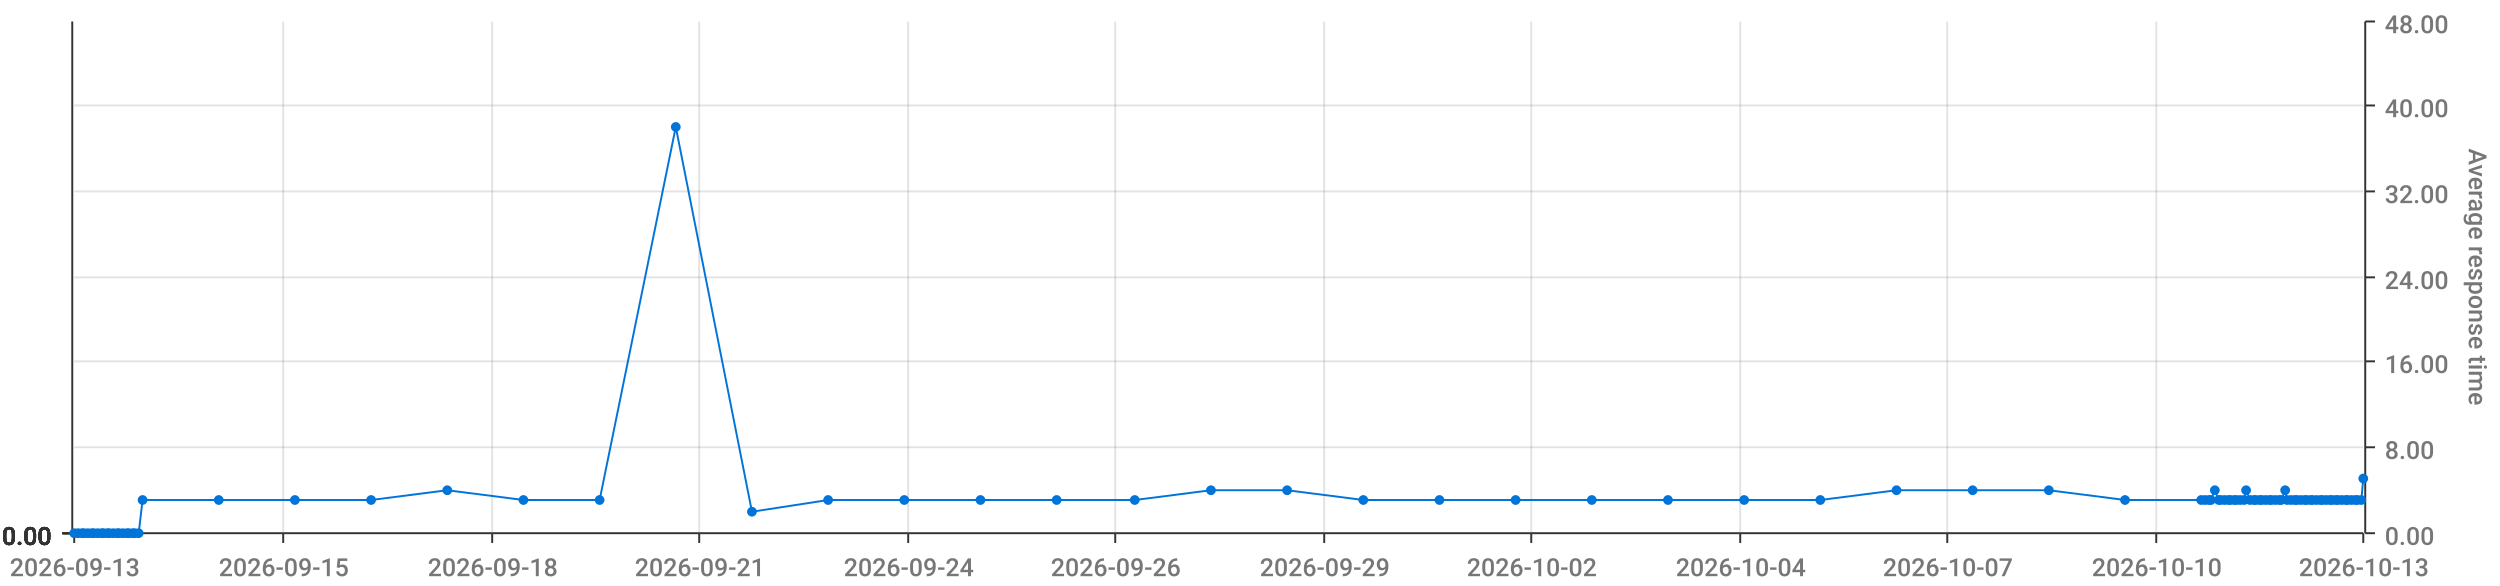
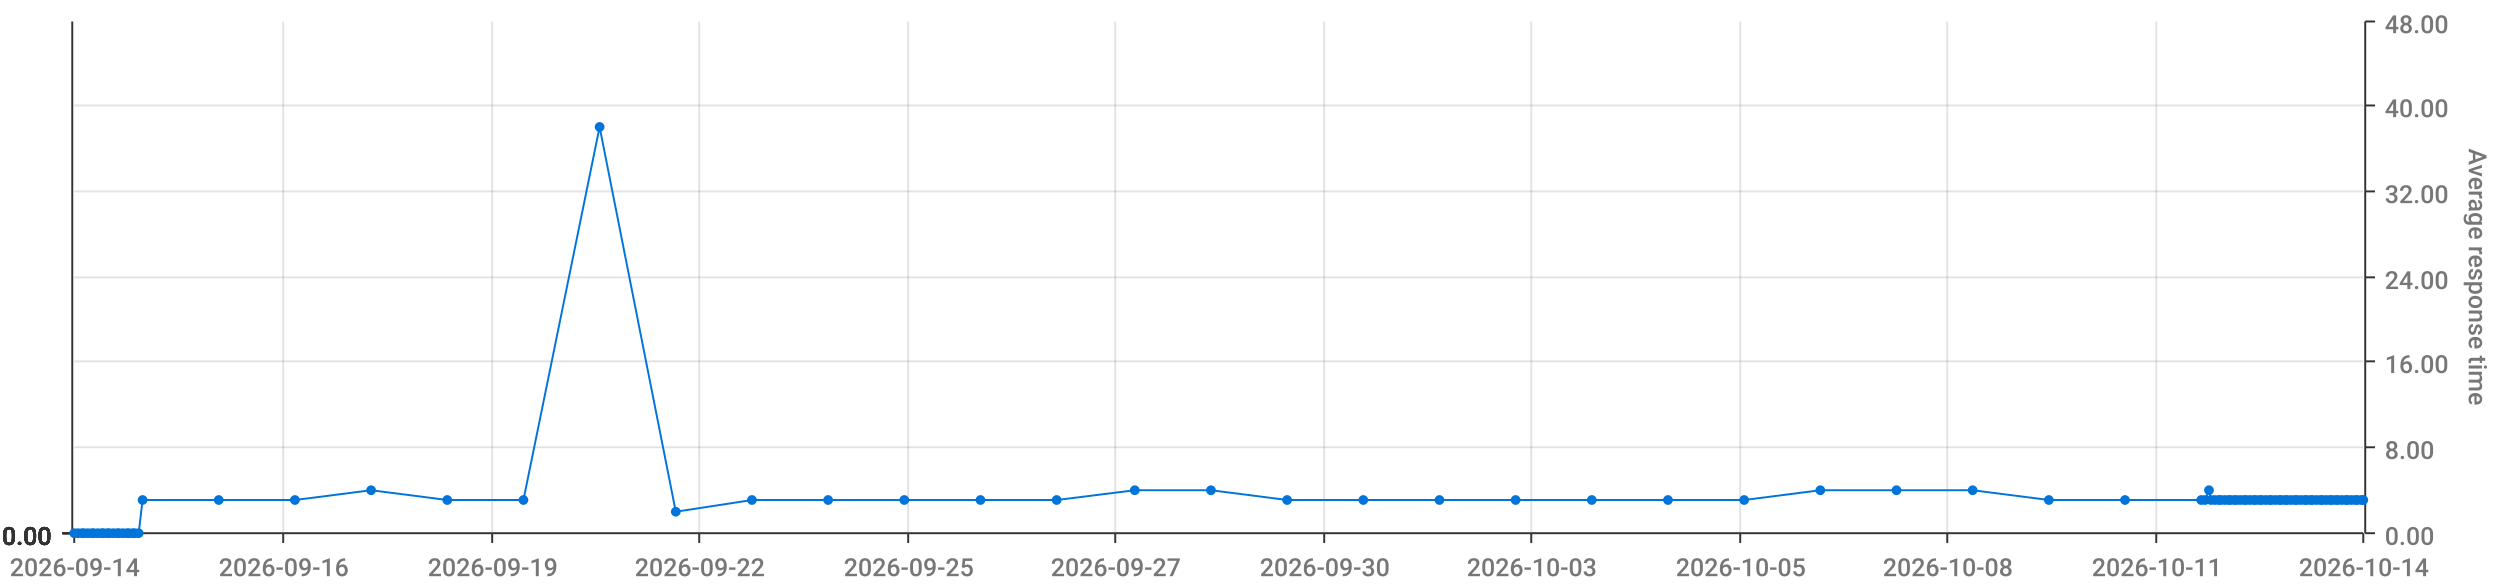
<svg xmlns="http://www.w3.org/2000/svg" viewBox="0 0 1280 300">
  <path d="M 0 0 L 1280 0 L 1280 300 L 0 300 L 0 0" style="stroke-width:0;stroke:rgba(255,255,255,1.0);fill:rgba(255,255,255,0.0)" />
  <path d="M 38 11 L 1210 11 L 1210 273 L 38 273 L 38 11" style="stroke-width:0;stroke:rgba(255,255,255,1.0);fill:rgba(255,255,255,0.0)" />
  <path d="M 38 273 L 1210 273" style="stroke-width:1;stroke:rgba(51,51,51,1.0);fill:rgba(255,255,255,0.0)" />
  <path d="M 38 273 L 38 278" style="stroke-width:1;stroke:rgba(51,51,51,1.0);fill:rgba(255,255,255,0.0)" />
-   <text x="5" y="295" style="stroke-width:0;stroke:none;fill:rgba(119,119,119,1.0);font-size:12.8px;font-family:'Roboto Medium',sans-serif">2026-09-13</text>
+   <text x="5" y="295" style="stroke-width:0;stroke:none;fill:rgba(119,119,119,1.0);font-size:12.8px;font-family:'Roboto Medium',sans-serif">2026-09-14</text>
  <path d="M 145 273 L 145 278" style="stroke-width:1;stroke:rgba(51,51,51,1.0);fill:rgba(255,255,255,0.0)" />
-   <text x="112" y="295" style="stroke-width:0;stroke:none;fill:rgba(119,119,119,1.0);font-size:12.8px;font-family:'Roboto Medium',sans-serif">2026-09-15</text>
+   <text x="112" y="295" style="stroke-width:0;stroke:none;fill:rgba(119,119,119,1.0);font-size:12.8px;font-family:'Roboto Medium',sans-serif">2026-09-16</text>
  <path d="M 252 273 L 252 278" style="stroke-width:1;stroke:rgba(51,51,51,1.0);fill:rgba(255,255,255,0.0)" />
-   <text x="219" y="295" style="stroke-width:0;stroke:none;fill:rgba(119,119,119,1.0);font-size:12.8px;font-family:'Roboto Medium',sans-serif">2026-09-18</text>
+   <text x="219" y="295" style="stroke-width:0;stroke:none;fill:rgba(119,119,119,1.0);font-size:12.8px;font-family:'Roboto Medium',sans-serif">2026-09-19</text>
  <path d="M 358 273 L 358 278" style="stroke-width:1;stroke:rgba(51,51,51,1.0);fill:rgba(255,255,255,0.0)" />
-   <text x="325" y="295" style="stroke-width:0;stroke:none;fill:rgba(119,119,119,1.0);font-size:12.8px;font-family:'Roboto Medium',sans-serif">2026-09-21</text>
+   <text x="325" y="295" style="stroke-width:0;stroke:none;fill:rgba(119,119,119,1.0);font-size:12.8px;font-family:'Roboto Medium',sans-serif">2026-09-22</text>
  <path d="M 465 273 L 465 278" style="stroke-width:1;stroke:rgba(51,51,51,1.0);fill:rgba(255,255,255,0.0)" />
-   <text x="432" y="295" style="stroke-width:0;stroke:none;fill:rgba(119,119,119,1.0);font-size:12.8px;font-family:'Roboto Medium',sans-serif">2026-09-24</text>
+   <text x="432" y="295" style="stroke-width:0;stroke:none;fill:rgba(119,119,119,1.0);font-size:12.8px;font-family:'Roboto Medium',sans-serif">2026-09-25</text>
  <path d="M 571 273 L 571 278" style="stroke-width:1;stroke:rgba(51,51,51,1.0);fill:rgba(255,255,255,0.0)" />
-   <text x="538" y="295" style="stroke-width:0;stroke:none;fill:rgba(119,119,119,1.0);font-size:12.8px;font-family:'Roboto Medium',sans-serif">2026-09-26</text>
+   <text x="538" y="295" style="stroke-width:0;stroke:none;fill:rgba(119,119,119,1.0);font-size:12.8px;font-family:'Roboto Medium',sans-serif">2026-09-27</text>
  <path d="M 678 273 L 678 278" style="stroke-width:1;stroke:rgba(51,51,51,1.0);fill:rgba(255,255,255,0.0)" />
-   <text x="645" y="295" style="stroke-width:0;stroke:none;fill:rgba(119,119,119,1.0);font-size:12.8px;font-family:'Roboto Medium',sans-serif">2026-09-29</text>
+   <text x="645" y="295" style="stroke-width:0;stroke:none;fill:rgba(119,119,119,1.0);font-size:12.8px;font-family:'Roboto Medium',sans-serif">2026-09-30</text>
  <path d="M 784 273 L 784 278" style="stroke-width:1;stroke:rgba(51,51,51,1.0);fill:rgba(255,255,255,0.0)" />
-   <text x="751" y="295" style="stroke-width:0;stroke:none;fill:rgba(119,119,119,1.0);font-size:12.8px;font-family:'Roboto Medium',sans-serif">2026-10-02</text>
+   <text x="751" y="295" style="stroke-width:0;stroke:none;fill:rgba(119,119,119,1.0);font-size:12.8px;font-family:'Roboto Medium',sans-serif">2026-10-03</text>
  <path d="M 891 273 L 891 278" style="stroke-width:1;stroke:rgba(51,51,51,1.0);fill:rgba(255,255,255,0.0)" />
-   <text x="858" y="295" style="stroke-width:0;stroke:none;fill:rgba(119,119,119,1.0);font-size:12.8px;font-family:'Roboto Medium',sans-serif">2026-10-04</text>
+   <text x="858" y="295" style="stroke-width:0;stroke:none;fill:rgba(119,119,119,1.0);font-size:12.8px;font-family:'Roboto Medium',sans-serif">2026-10-05</text>
  <path d="M 997 273 L 997 278" style="stroke-width:1;stroke:rgba(51,51,51,1.0);fill:rgba(255,255,255,0.0)" />
-   <text x="964" y="295" style="stroke-width:0;stroke:none;fill:rgba(119,119,119,1.0);font-size:12.8px;font-family:'Roboto Medium',sans-serif">2026-10-07</text>
+   <text x="964" y="295" style="stroke-width:0;stroke:none;fill:rgba(119,119,119,1.0);font-size:12.8px;font-family:'Roboto Medium',sans-serif">2026-10-08</text>
  <path d="M 1104 273 L 1104 278" style="stroke-width:1;stroke:rgba(51,51,51,1.0);fill:rgba(255,255,255,0.0)" />
-   <text x="1071" y="295" style="stroke-width:0;stroke:none;fill:rgba(119,119,119,1.0);font-size:12.8px;font-family:'Roboto Medium',sans-serif">2026-10-10</text>
+   <text x="1071" y="295" style="stroke-width:0;stroke:none;fill:rgba(119,119,119,1.0);font-size:12.8px;font-family:'Roboto Medium',sans-serif">2026-10-11</text>
  <path d="M 1210 273 L 1210 278" style="stroke-width:1;stroke:rgba(51,51,51,1.0);fill:rgba(255,255,255,0.0)" />
-   <text x="1177" y="295" style="stroke-width:0;stroke:none;fill:rgba(119,119,119,1.0);font-size:12.8px;font-family:'Roboto Medium',sans-serif">2026-10-13</text>
+   <text x="1177" y="295" style="stroke-width:0;stroke:none;fill:rgba(119,119,119,1.0);font-size:12.8px;font-family:'Roboto Medium',sans-serif">2026-10-14</text>
  <path d="M 145 273 L 145 11" style="stroke-width:1;stroke:rgba(119,119,119,0.2);fill:none" />
  <path d="M 252 273 L 252 11" style="stroke-width:1;stroke:rgba(119,119,119,0.2);fill:none" />
  <path d="M 358 273 L 358 11" style="stroke-width:1;stroke:rgba(119,119,119,0.2);fill:none" />
  <path d="M 465 273 L 465 11" style="stroke-width:1;stroke:rgba(119,119,119,0.2);fill:none" />
  <path d="M 571 273 L 571 11" style="stroke-width:1;stroke:rgba(119,119,119,0.2);fill:none" />
  <path d="M 678 273 L 678 11" style="stroke-width:1;stroke:rgba(119,119,119,0.2);fill:none" />
  <path d="M 784 273 L 784 11" style="stroke-width:1;stroke:rgba(119,119,119,0.2);fill:none" />
  <path d="M 891 273 L 891 11" style="stroke-width:1;stroke:rgba(119,119,119,0.2);fill:none" />
  <path d="M 997 273 L 997 11" style="stroke-width:1;stroke:rgba(119,119,119,0.2);fill:none" />
  <path d="M 1104 273 L 1104 11" style="stroke-width:1;stroke:rgba(119,119,119,0.2);fill:none" />
  <path d="M 1211 273 L 1211 11" style="stroke-width:1;stroke:rgba(51,51,51,1.0);fill:rgba(255,255,255,0.0)" />
  <path d="M 1211 273 L 1216 273" style="stroke-width:1;stroke:rgba(51,51,51,1.0);fill:rgba(255,255,255,0.0)" />
  <text x="1221" y="279" style="stroke-width:0;stroke:none;fill:rgba(119,119,119,1.0);font-size:12.8px;font-family:'Roboto Medium',sans-serif">0.00</text>
  <path d="M 1211 229 L 1216 229" style="stroke-width:1;stroke:rgba(51,51,51,1.0);fill:rgba(255,255,255,0.0)" />
  <text x="1221" y="235" style="stroke-width:0;stroke:none;fill:rgba(119,119,119,1.0);font-size:12.8px;font-family:'Roboto Medium',sans-serif">8.00</text>
  <path d="M 1211 185 L 1216 185" style="stroke-width:1;stroke:rgba(51,51,51,1.0);fill:rgba(255,255,255,0.0)" />
  <text x="1221" y="191" style="stroke-width:0;stroke:none;fill:rgba(119,119,119,1.0);font-size:12.8px;font-family:'Roboto Medium',sans-serif">16.00</text>
  <path d="M 1211 142 L 1216 142" style="stroke-width:1;stroke:rgba(51,51,51,1.0);fill:rgba(255,255,255,0.0)" />
  <text x="1221" y="148" style="stroke-width:0;stroke:none;fill:rgba(119,119,119,1.0);font-size:12.8px;font-family:'Roboto Medium',sans-serif">24.00</text>
  <path d="M 1211 98 L 1216 98" style="stroke-width:1;stroke:rgba(51,51,51,1.0);fill:rgba(255,255,255,0.0)" />
  <text x="1221" y="104" style="stroke-width:0;stroke:none;fill:rgba(119,119,119,1.0);font-size:12.8px;font-family:'Roboto Medium',sans-serif">32.00</text>
  <path d="M 1211 54 L 1216 54" style="stroke-width:1;stroke:rgba(51,51,51,1.0);fill:rgba(255,255,255,0.0)" />
  <text x="1221" y="60" style="stroke-width:0;stroke:none;fill:rgba(119,119,119,1.0);font-size:12.8px;font-family:'Roboto Medium',sans-serif">40.00</text>
  <path d="M 1211 11 L 1216 11" style="stroke-width:1;stroke:rgba(51,51,51,1.0);fill:rgba(255,255,255,0.0)" />
  <text x="1221" y="17" style="stroke-width:0;stroke:none;fill:rgba(119,119,119,1.0);font-size:12.8px;font-family:'Roboto Medium',sans-serif">48.00</text>
  <text x="1264" y="76" style="stroke-width:0;stroke:none;fill:rgba(119,119,119,1.0);font-size:12.8px;font-family:'Roboto Medium',sans-serif" transform="rotate(90.00,1264,76)">Average response time</text>
  <path d="M 38 273 L 1210 273" style="stroke-width:0;stroke:rgba(255,255,255,0.0);fill:none" />
  <path d="M 38 229 L 1210 229" style="stroke-width:1;stroke:rgba(119,119,119,0.2);fill:none" />
  <path d="M 38 185 L 1210 185" style="stroke-width:1;stroke:rgba(119,119,119,0.2);fill:none" />
  <path d="M 38 142 L 1210 142" style="stroke-width:1;stroke:rgba(119,119,119,0.2);fill:none" />
  <path d="M 38 98 L 1210 98" style="stroke-width:1;stroke:rgba(119,119,119,0.2);fill:none" />
  <path d="M 38 54 L 1210 54" style="stroke-width:1;stroke:rgba(119,119,119,0.2);fill:none" />
  <path d="M 37 273 L 37 11" style="stroke-width:1;stroke:rgba(51,51,51,1.0);fill:rgba(255,255,255,0.0)" />
  <path d="M 37 273 L 32 273" style="stroke-width:1;stroke:rgba(51,51,51,1.0);fill:rgba(255,255,255,0.0)" />
  <text x="1" y="279" style="stroke-width:0;stroke:none;fill:rgba(51,51,51,1.0);font-size:12.8px;font-family:'Roboto Medium',sans-serif">0.00</text>
  <path d="M 37 273 L 32 273" style="stroke-width:1;stroke:rgba(51,51,51,1.0);fill:rgba(255,255,255,0.0)" />
  <text x="1" y="279" style="stroke-width:0;stroke:none;fill:rgba(51,51,51,1.0);font-size:12.8px;font-family:'Roboto Medium',sans-serif">0.00</text>
  <path d="M 37 273 L 32 273" style="stroke-width:1;stroke:rgba(51,51,51,1.0);fill:rgba(255,255,255,0.0)" />
  <text x="1" y="279" style="stroke-width:0;stroke:none;fill:rgba(51,51,51,1.0);font-size:12.8px;font-family:'Roboto Medium',sans-serif">0.00</text>
  <path d="M 37 273 L 32 273" style="stroke-width:1;stroke:rgba(51,51,51,1.0);fill:rgba(255,255,255,0.0)" />
  <text x="1" y="279" style="stroke-width:0;stroke:none;fill:rgba(51,51,51,1.0);font-size:12.8px;font-family:'Roboto Medium',sans-serif">0.00</text>
  <path d="M 37 273 L 32 273" style="stroke-width:1;stroke:rgba(51,51,51,1.0);fill:rgba(255,255,255,0.0)" />
  <text x="1" y="279" style="stroke-width:0;stroke:none;fill:rgba(51,51,51,1.0);font-size:12.8px;font-family:'Roboto Medium',sans-serif">0.00</text>
  <path d="M 37 273 L 32 273" style="stroke-width:1;stroke:rgba(51,51,51,1.0);fill:rgba(255,255,255,0.0)" />
  <text x="1" y="279" style="stroke-width:0;stroke:none;fill:rgba(51,51,51,1.0);font-size:12.8px;font-family:'Roboto Medium',sans-serif">0.00</text>
  <path d="M 37 273 L 32 273" style="stroke-width:1;stroke:rgba(51,51,51,1.0);fill:rgba(255,255,255,0.0)" />
  <text x="1" y="279" style="stroke-width:0;stroke:none;fill:rgba(51,51,51,1.0);font-size:12.8px;font-family:'Roboto Medium',sans-serif">0.00</text>
  <path d="M 38 273 L 1210 273" style="stroke-width:0;stroke:rgba(255,255,255,0.0);fill:none" />
  <path d="M 38 273 L 1210 273" style="stroke-width:0;stroke:rgba(255,255,255,0.0);fill:none" />
  <path d="M 38 273 L 1210 273" style="stroke-width:0;stroke:rgba(255,255,255,0.0);fill:none" />
  <path d="M 38 273 L 1210 273" style="stroke-width:0;stroke:rgba(255,255,255,0.0);fill:none" />
  <path d="M 38 273 L 1210 273" style="stroke-width:0;stroke:rgba(255,255,255,0.0);fill:none" />
  <path d="M 38 273 L 1210 273" style="stroke-width:0;stroke:rgba(255,255,255,0.0);fill:none" />
-   <path d="M 38 273 L 40 273 L 42 273 L 43 273 L 45 273 L 47 273 L 48 273 L 50 273 L 52 273 L 53 273 L 55 273 L 56 273 L 58 273 L 60 273 L 61 273 L 63 273 L 65 273 L 66 273 L 68 273 L 69 273 L 71 273 L 73 256 L 112 256 L 151 256 L 190 256 L 229 251 L 268 256 L 307 256 L 346 65 L 385 262 L 424 256 L 463 256 L 502 256 L 541 256 L 581 256 L 620 251 L 659 251 L 698 256 L 737 256 L 776 256 L 815 256 L 854 256 L 893 256 L 932 256 L 971 251 L 1010 251 L 1049 251 L 1088 256 L 1127 256 L 1129 256 L 1131 256 L 1132 256 L 1134 251 L 1136 256 L 1137 256 L 1139 256 L 1141 256 L 1142 256 L 1144 256 L 1145 256 L 1147 256 L 1149 256 L 1150 251 L 1152 256 L 1154 256 L 1155 256 L 1157 256 L 1158 256 L 1160 256 L 1162 256 L 1163 256 L 1165 256 L 1167 256 L 1168 256 L 1170 251 L 1171 256 L 1173 256 L 1175 256 L 1176 256 L 1178 256 L 1180 256 L 1181 256 L 1183 256 L 1184 256 L 1186 256 L 1188 256 L 1189 256 L 1191 256 L 1193 256 L 1194 256 L 1196 256 L 1197 256 L 1199 256 L 1201 256 L 1202 256 L 1204 256 L 1206 256 L 1207 256 L 1209 256 L 1210 245" style="stroke-width:1;stroke:rgba(0,116,217,1.0);fill:rgba(255,255,255,0.0)" />
+   <path d="M 38 273 L 40 273 L 42 273 L 43 273 L 45 273 L 47 273 L 48 273 L 50 273 L 52 273 L 53 273 L 55 273 L 56 273 L 58 273 L 60 273 L 61 273 L 63 273 L 65 273 L 66 273 L 68 273 L 69 273 L 71 273 L 73 256 L 112 256 L 151 256 L 190 251 L 229 256 L 268 256 L 307 65 L 346 262 L 385 256 L 424 256 L 463 256 L 502 256 L 541 256 L 581 251 L 620 251 L 659 256 L 698 256 L 737 256 L 776 256 L 815 256 L 854 256 L 893 256 L 932 251 L 971 251 L 1010 251 L 1049 256 L 1088 256 L 1127 256 L 1129 256 L 1131 251 L 1132 256 L 1134 256 L 1136 256 L 1137 256 L 1139 256 L 1141 256 L 1142 256 L 1144 256 L 1145 256 L 1147 256 L 1149 256 L 1150 256 L 1152 256 L 1154 256 L 1155 256 L 1157 256 L 1158 256 L 1160 256 L 1162 256 L 1163 256 L 1165 256 L 1167 256 L 1168 256 L 1170 256 L 1171 256 L 1173 256 L 1175 256 L 1176 256 L 1178 256 L 1180 256 L 1181 256 L 1183 256 L 1184 256 L 1186 256 L 1188 256 L 1189 256 L 1191 256 L 1193 256 L 1194 256 L 1196 256 L 1197 256 L 1199 256 L 1201 256 L 1202 256 L 1204 256 L 1206 256 L 1207 256 L 1209 256 L 1210 256" style="stroke-width:1;stroke:rgba(0,116,217,1.0);fill:rgba(255,255,255,0.0)" />
  <circle cx="38" cy="273" r="2" style="stroke-width:1;stroke:rgba(0,116,217,1.0);fill:rgba(0,116,217,1.0)" />
  <path d="" style="stroke-width:1;stroke:rgba(0,116,217,1.0);fill:rgba(0,116,217,1.0)" />
  <circle cx="40" cy="273" r="2" style="stroke-width:1;stroke:rgba(0,116,217,1.0);fill:rgba(0,116,217,1.0)" />
  <path d="" style="stroke-width:1;stroke:rgba(0,116,217,1.0);fill:rgba(0,116,217,1.0)" />
  <circle cx="42" cy="273" r="2" style="stroke-width:1;stroke:rgba(0,116,217,1.0);fill:rgba(0,116,217,1.0)" />
  <path d="" style="stroke-width:1;stroke:rgba(0,116,217,1.0);fill:rgba(0,116,217,1.0)" />
  <circle cx="43" cy="273" r="2" style="stroke-width:1;stroke:rgba(0,116,217,1.0);fill:rgba(0,116,217,1.0)" />
  <path d="" style="stroke-width:1;stroke:rgba(0,116,217,1.0);fill:rgba(0,116,217,1.0)" />
  <circle cx="45" cy="273" r="2" style="stroke-width:1;stroke:rgba(0,116,217,1.0);fill:rgba(0,116,217,1.0)" />
  <path d="" style="stroke-width:1;stroke:rgba(0,116,217,1.0);fill:rgba(0,116,217,1.0)" />
  <circle cx="47" cy="273" r="2" style="stroke-width:1;stroke:rgba(0,116,217,1.0);fill:rgba(0,116,217,1.0)" />
  <path d="" style="stroke-width:1;stroke:rgba(0,116,217,1.0);fill:rgba(0,116,217,1.0)" />
  <circle cx="48" cy="273" r="2" style="stroke-width:1;stroke:rgba(0,116,217,1.0);fill:rgba(0,116,217,1.0)" />
  <path d="" style="stroke-width:1;stroke:rgba(0,116,217,1.0);fill:rgba(0,116,217,1.0)" />
  <circle cx="50" cy="273" r="2" style="stroke-width:1;stroke:rgba(0,116,217,1.0);fill:rgba(0,116,217,1.0)" />
  <path d="" style="stroke-width:1;stroke:rgba(0,116,217,1.0);fill:rgba(0,116,217,1.0)" />
  <circle cx="52" cy="273" r="2" style="stroke-width:1;stroke:rgba(0,116,217,1.0);fill:rgba(0,116,217,1.0)" />
  <path d="" style="stroke-width:1;stroke:rgba(0,116,217,1.0);fill:rgba(0,116,217,1.0)" />
  <circle cx="53" cy="273" r="2" style="stroke-width:1;stroke:rgba(0,116,217,1.0);fill:rgba(0,116,217,1.0)" />
  <path d="" style="stroke-width:1;stroke:rgba(0,116,217,1.0);fill:rgba(0,116,217,1.0)" />
  <circle cx="55" cy="273" r="2" style="stroke-width:1;stroke:rgba(0,116,217,1.0);fill:rgba(0,116,217,1.0)" />
  <path d="" style="stroke-width:1;stroke:rgba(0,116,217,1.0);fill:rgba(0,116,217,1.0)" />
  <circle cx="56" cy="273" r="2" style="stroke-width:1;stroke:rgba(0,116,217,1.0);fill:rgba(0,116,217,1.0)" />
  <path d="" style="stroke-width:1;stroke:rgba(0,116,217,1.0);fill:rgba(0,116,217,1.0)" />
  <circle cx="58" cy="273" r="2" style="stroke-width:1;stroke:rgba(0,116,217,1.0);fill:rgba(0,116,217,1.0)" />
  <path d="" style="stroke-width:1;stroke:rgba(0,116,217,1.0);fill:rgba(0,116,217,1.0)" />
  <circle cx="60" cy="273" r="2" style="stroke-width:1;stroke:rgba(0,116,217,1.0);fill:rgba(0,116,217,1.0)" />
  <path d="" style="stroke-width:1;stroke:rgba(0,116,217,1.0);fill:rgba(0,116,217,1.0)" />
  <circle cx="61" cy="273" r="2" style="stroke-width:1;stroke:rgba(0,116,217,1.0);fill:rgba(0,116,217,1.0)" />
  <path d="" style="stroke-width:1;stroke:rgba(0,116,217,1.0);fill:rgba(0,116,217,1.0)" />
  <circle cx="63" cy="273" r="2" style="stroke-width:1;stroke:rgba(0,116,217,1.0);fill:rgba(0,116,217,1.0)" />
  <path d="" style="stroke-width:1;stroke:rgba(0,116,217,1.0);fill:rgba(0,116,217,1.0)" />
  <circle cx="65" cy="273" r="2" style="stroke-width:1;stroke:rgba(0,116,217,1.0);fill:rgba(0,116,217,1.0)" />
  <path d="" style="stroke-width:1;stroke:rgba(0,116,217,1.0);fill:rgba(0,116,217,1.0)" />
  <circle cx="66" cy="273" r="2" style="stroke-width:1;stroke:rgba(0,116,217,1.0);fill:rgba(0,116,217,1.0)" />
  <path d="" style="stroke-width:1;stroke:rgba(0,116,217,1.0);fill:rgba(0,116,217,1.0)" />
  <circle cx="68" cy="273" r="2" style="stroke-width:1;stroke:rgba(0,116,217,1.0);fill:rgba(0,116,217,1.0)" />
  <path d="" style="stroke-width:1;stroke:rgba(0,116,217,1.0);fill:rgba(0,116,217,1.0)" />
  <circle cx="69" cy="273" r="2" style="stroke-width:1;stroke:rgba(0,116,217,1.0);fill:rgba(0,116,217,1.0)" />
  <path d="" style="stroke-width:1;stroke:rgba(0,116,217,1.0);fill:rgba(0,116,217,1.0)" />
  <circle cx="71" cy="273" r="2" style="stroke-width:1;stroke:rgba(0,116,217,1.0);fill:rgba(0,116,217,1.0)" />
  <path d="" style="stroke-width:1;stroke:rgba(0,116,217,1.0);fill:rgba(0,116,217,1.0)" />
  <circle cx="73" cy="256" r="2" style="stroke-width:1;stroke:rgba(0,116,217,1.0);fill:rgba(0,116,217,1.0)" />
  <path d="" style="stroke-width:1;stroke:rgba(0,116,217,1.0);fill:rgba(0,116,217,1.0)" />
  <circle cx="112" cy="256" r="2" style="stroke-width:1;stroke:rgba(0,116,217,1.0);fill:rgba(0,116,217,1.0)" />
  <path d="" style="stroke-width:1;stroke:rgba(0,116,217,1.0);fill:rgba(0,116,217,1.0)" />
  <circle cx="151" cy="256" r="2" style="stroke-width:1;stroke:rgba(0,116,217,1.0);fill:rgba(0,116,217,1.0)" />
  <path d="" style="stroke-width:1;stroke:rgba(0,116,217,1.0);fill:rgba(0,116,217,1.0)" />
-   <circle cx="190" cy="256" r="2" style="stroke-width:1;stroke:rgba(0,116,217,1.0);fill:rgba(0,116,217,1.0)" />
-   <path d="" style="stroke-width:1;stroke:rgba(0,116,217,1.0);fill:rgba(0,116,217,1.0)" />
-   <circle cx="229" cy="251" r="2" style="stroke-width:1;stroke:rgba(0,116,217,1.0);fill:rgba(0,116,217,1.0)" />
+   <circle cx="190" cy="251" r="2" style="stroke-width:1;stroke:rgba(0,116,217,1.0);fill:rgba(0,116,217,1.0)" />
+   <path d="" style="stroke-width:1;stroke:rgba(0,116,217,1.0);fill:rgba(0,116,217,1.0)" />
+   <circle cx="229" cy="256" r="2" style="stroke-width:1;stroke:rgba(0,116,217,1.0);fill:rgba(0,116,217,1.0)" />
  <path d="" style="stroke-width:1;stroke:rgba(0,116,217,1.0);fill:rgba(0,116,217,1.0)" />
  <circle cx="268" cy="256" r="2" style="stroke-width:1;stroke:rgba(0,116,217,1.0);fill:rgba(0,116,217,1.0)" />
  <path d="" style="stroke-width:1;stroke:rgba(0,116,217,1.0);fill:rgba(0,116,217,1.0)" />
-   <circle cx="307" cy="256" r="2" style="stroke-width:1;stroke:rgba(0,116,217,1.0);fill:rgba(0,116,217,1.0)" />
-   <path d="" style="stroke-width:1;stroke:rgba(0,116,217,1.0);fill:rgba(0,116,217,1.0)" />
-   <circle cx="346" cy="65" r="2" style="stroke-width:1;stroke:rgba(0,116,217,1.0);fill:rgba(0,116,217,1.0)" />
-   <path d="" style="stroke-width:1;stroke:rgba(0,116,217,1.0);fill:rgba(0,116,217,1.0)" />
-   <circle cx="385" cy="262" r="2" style="stroke-width:1;stroke:rgba(0,116,217,1.0);fill:rgba(0,116,217,1.0)" />
+   <circle cx="307" cy="65" r="2" style="stroke-width:1;stroke:rgba(0,116,217,1.0);fill:rgba(0,116,217,1.0)" />
+   <path d="" style="stroke-width:1;stroke:rgba(0,116,217,1.0);fill:rgba(0,116,217,1.0)" />
+   <circle cx="346" cy="262" r="2" style="stroke-width:1;stroke:rgba(0,116,217,1.0);fill:rgba(0,116,217,1.0)" />
+   <path d="" style="stroke-width:1;stroke:rgba(0,116,217,1.0);fill:rgba(0,116,217,1.0)" />
+   <circle cx="385" cy="256" r="2" style="stroke-width:1;stroke:rgba(0,116,217,1.0);fill:rgba(0,116,217,1.0)" />
  <path d="" style="stroke-width:1;stroke:rgba(0,116,217,1.0);fill:rgba(0,116,217,1.0)" />
  <circle cx="424" cy="256" r="2" style="stroke-width:1;stroke:rgba(0,116,217,1.0);fill:rgba(0,116,217,1.0)" />
  <path d="" style="stroke-width:1;stroke:rgba(0,116,217,1.0);fill:rgba(0,116,217,1.0)" />
  <circle cx="463" cy="256" r="2" style="stroke-width:1;stroke:rgba(0,116,217,1.0);fill:rgba(0,116,217,1.0)" />
  <path d="" style="stroke-width:1;stroke:rgba(0,116,217,1.0);fill:rgba(0,116,217,1.0)" />
  <circle cx="502" cy="256" r="2" style="stroke-width:1;stroke:rgba(0,116,217,1.0);fill:rgba(0,116,217,1.0)" />
  <path d="" style="stroke-width:1;stroke:rgba(0,116,217,1.0);fill:rgba(0,116,217,1.0)" />
  <circle cx="541" cy="256" r="2" style="stroke-width:1;stroke:rgba(0,116,217,1.0);fill:rgba(0,116,217,1.0)" />
  <path d="" style="stroke-width:1;stroke:rgba(0,116,217,1.0);fill:rgba(0,116,217,1.0)" />
-   <circle cx="581" cy="256" r="2" style="stroke-width:1;stroke:rgba(0,116,217,1.0);fill:rgba(0,116,217,1.0)" />
+   <circle cx="581" cy="251" r="2" style="stroke-width:1;stroke:rgba(0,116,217,1.0);fill:rgba(0,116,217,1.0)" />
  <path d="" style="stroke-width:1;stroke:rgba(0,116,217,1.0);fill:rgba(0,116,217,1.0)" />
  <circle cx="620" cy="251" r="2" style="stroke-width:1;stroke:rgba(0,116,217,1.0);fill:rgba(0,116,217,1.0)" />
  <path d="" style="stroke-width:1;stroke:rgba(0,116,217,1.0);fill:rgba(0,116,217,1.0)" />
-   <circle cx="659" cy="251" r="2" style="stroke-width:1;stroke:rgba(0,116,217,1.0);fill:rgba(0,116,217,1.0)" />
+   <circle cx="659" cy="256" r="2" style="stroke-width:1;stroke:rgba(0,116,217,1.0);fill:rgba(0,116,217,1.0)" />
  <path d="" style="stroke-width:1;stroke:rgba(0,116,217,1.0);fill:rgba(0,116,217,1.0)" />
  <circle cx="698" cy="256" r="2" style="stroke-width:1;stroke:rgba(0,116,217,1.0);fill:rgba(0,116,217,1.0)" />
  <path d="" style="stroke-width:1;stroke:rgba(0,116,217,1.0);fill:rgba(0,116,217,1.0)" />
  <circle cx="737" cy="256" r="2" style="stroke-width:1;stroke:rgba(0,116,217,1.0);fill:rgba(0,116,217,1.0)" />
  <path d="" style="stroke-width:1;stroke:rgba(0,116,217,1.0);fill:rgba(0,116,217,1.0)" />
  <circle cx="776" cy="256" r="2" style="stroke-width:1;stroke:rgba(0,116,217,1.0);fill:rgba(0,116,217,1.0)" />
  <path d="" style="stroke-width:1;stroke:rgba(0,116,217,1.0);fill:rgba(0,116,217,1.0)" />
  <circle cx="815" cy="256" r="2" style="stroke-width:1;stroke:rgba(0,116,217,1.0);fill:rgba(0,116,217,1.0)" />
  <path d="" style="stroke-width:1;stroke:rgba(0,116,217,1.0);fill:rgba(0,116,217,1.0)" />
  <circle cx="854" cy="256" r="2" style="stroke-width:1;stroke:rgba(0,116,217,1.0);fill:rgba(0,116,217,1.0)" />
  <path d="" style="stroke-width:1;stroke:rgba(0,116,217,1.0);fill:rgba(0,116,217,1.0)" />
  <circle cx="893" cy="256" r="2" style="stroke-width:1;stroke:rgba(0,116,217,1.0);fill:rgba(0,116,217,1.0)" />
  <path d="" style="stroke-width:1;stroke:rgba(0,116,217,1.0);fill:rgba(0,116,217,1.0)" />
-   <circle cx="932" cy="256" r="2" style="stroke-width:1;stroke:rgba(0,116,217,1.0);fill:rgba(0,116,217,1.0)" />
+   <circle cx="932" cy="251" r="2" style="stroke-width:1;stroke:rgba(0,116,217,1.0);fill:rgba(0,116,217,1.0)" />
  <path d="" style="stroke-width:1;stroke:rgba(0,116,217,1.0);fill:rgba(0,116,217,1.0)" />
  <circle cx="971" cy="251" r="2" style="stroke-width:1;stroke:rgba(0,116,217,1.0);fill:rgba(0,116,217,1.0)" />
  <path d="" style="stroke-width:1;stroke:rgba(0,116,217,1.0);fill:rgba(0,116,217,1.0)" />
  <circle cx="1010" cy="251" r="2" style="stroke-width:1;stroke:rgba(0,116,217,1.0);fill:rgba(0,116,217,1.0)" />
  <path d="" style="stroke-width:1;stroke:rgba(0,116,217,1.0);fill:rgba(0,116,217,1.0)" />
-   <circle cx="1049" cy="251" r="2" style="stroke-width:1;stroke:rgba(0,116,217,1.0);fill:rgba(0,116,217,1.0)" />
+   <circle cx="1049" cy="256" r="2" style="stroke-width:1;stroke:rgba(0,116,217,1.0);fill:rgba(0,116,217,1.0)" />
  <path d="" style="stroke-width:1;stroke:rgba(0,116,217,1.0);fill:rgba(0,116,217,1.0)" />
  <circle cx="1088" cy="256" r="2" style="stroke-width:1;stroke:rgba(0,116,217,1.0);fill:rgba(0,116,217,1.0)" />
  <path d="" style="stroke-width:1;stroke:rgba(0,116,217,1.0);fill:rgba(0,116,217,1.0)" />
  <circle cx="1127" cy="256" r="2" style="stroke-width:1;stroke:rgba(0,116,217,1.0);fill:rgba(0,116,217,1.0)" />
  <path d="" style="stroke-width:1;stroke:rgba(0,116,217,1.0);fill:rgba(0,116,217,1.0)" />
  <circle cx="1129" cy="256" r="2" style="stroke-width:1;stroke:rgba(0,116,217,1.0);fill:rgba(0,116,217,1.0)" />
  <path d="" style="stroke-width:1;stroke:rgba(0,116,217,1.0);fill:rgba(0,116,217,1.0)" />
-   <circle cx="1131" cy="256" r="2" style="stroke-width:1;stroke:rgba(0,116,217,1.0);fill:rgba(0,116,217,1.0)" />
+   <circle cx="1131" cy="251" r="2" style="stroke-width:1;stroke:rgba(0,116,217,1.0);fill:rgba(0,116,217,1.0)" />
  <path d="" style="stroke-width:1;stroke:rgba(0,116,217,1.0);fill:rgba(0,116,217,1.0)" />
  <circle cx="1132" cy="256" r="2" style="stroke-width:1;stroke:rgba(0,116,217,1.0);fill:rgba(0,116,217,1.0)" />
  <path d="" style="stroke-width:1;stroke:rgba(0,116,217,1.0);fill:rgba(0,116,217,1.0)" />
-   <circle cx="1134" cy="251" r="2" style="stroke-width:1;stroke:rgba(0,116,217,1.0);fill:rgba(0,116,217,1.0)" />
+   <circle cx="1134" cy="256" r="2" style="stroke-width:1;stroke:rgba(0,116,217,1.0);fill:rgba(0,116,217,1.0)" />
  <path d="" style="stroke-width:1;stroke:rgba(0,116,217,1.0);fill:rgba(0,116,217,1.0)" />
  <circle cx="1136" cy="256" r="2" style="stroke-width:1;stroke:rgba(0,116,217,1.0);fill:rgba(0,116,217,1.0)" />
  <path d="" style="stroke-width:1;stroke:rgba(0,116,217,1.0);fill:rgba(0,116,217,1.0)" />
  <circle cx="1137" cy="256" r="2" style="stroke-width:1;stroke:rgba(0,116,217,1.0);fill:rgba(0,116,217,1.0)" />
  <path d="" style="stroke-width:1;stroke:rgba(0,116,217,1.0);fill:rgba(0,116,217,1.0)" />
  <circle cx="1139" cy="256" r="2" style="stroke-width:1;stroke:rgba(0,116,217,1.0);fill:rgba(0,116,217,1.0)" />
  <path d="" style="stroke-width:1;stroke:rgba(0,116,217,1.0);fill:rgba(0,116,217,1.0)" />
  <circle cx="1141" cy="256" r="2" style="stroke-width:1;stroke:rgba(0,116,217,1.0);fill:rgba(0,116,217,1.0)" />
  <path d="" style="stroke-width:1;stroke:rgba(0,116,217,1.0);fill:rgba(0,116,217,1.0)" />
  <circle cx="1142" cy="256" r="2" style="stroke-width:1;stroke:rgba(0,116,217,1.0);fill:rgba(0,116,217,1.0)" />
  <path d="" style="stroke-width:1;stroke:rgba(0,116,217,1.0);fill:rgba(0,116,217,1.0)" />
  <circle cx="1144" cy="256" r="2" style="stroke-width:1;stroke:rgba(0,116,217,1.0);fill:rgba(0,116,217,1.0)" />
  <path d="" style="stroke-width:1;stroke:rgba(0,116,217,1.0);fill:rgba(0,116,217,1.0)" />
  <circle cx="1145" cy="256" r="2" style="stroke-width:1;stroke:rgba(0,116,217,1.0);fill:rgba(0,116,217,1.0)" />
  <path d="" style="stroke-width:1;stroke:rgba(0,116,217,1.0);fill:rgba(0,116,217,1.0)" />
  <circle cx="1147" cy="256" r="2" style="stroke-width:1;stroke:rgba(0,116,217,1.0);fill:rgba(0,116,217,1.0)" />
  <path d="" style="stroke-width:1;stroke:rgba(0,116,217,1.0);fill:rgba(0,116,217,1.0)" />
  <circle cx="1149" cy="256" r="2" style="stroke-width:1;stroke:rgba(0,116,217,1.0);fill:rgba(0,116,217,1.0)" />
  <path d="" style="stroke-width:1;stroke:rgba(0,116,217,1.0);fill:rgba(0,116,217,1.0)" />
-   <circle cx="1150" cy="251" r="2" style="stroke-width:1;stroke:rgba(0,116,217,1.0);fill:rgba(0,116,217,1.0)" />
+   <circle cx="1150" cy="256" r="2" style="stroke-width:1;stroke:rgba(0,116,217,1.0);fill:rgba(0,116,217,1.0)" />
  <path d="" style="stroke-width:1;stroke:rgba(0,116,217,1.0);fill:rgba(0,116,217,1.0)" />
  <circle cx="1152" cy="256" r="2" style="stroke-width:1;stroke:rgba(0,116,217,1.0);fill:rgba(0,116,217,1.0)" />
  <path d="" style="stroke-width:1;stroke:rgba(0,116,217,1.0);fill:rgba(0,116,217,1.0)" />
  <circle cx="1154" cy="256" r="2" style="stroke-width:1;stroke:rgba(0,116,217,1.0);fill:rgba(0,116,217,1.0)" />
  <path d="" style="stroke-width:1;stroke:rgba(0,116,217,1.0);fill:rgba(0,116,217,1.0)" />
  <circle cx="1155" cy="256" r="2" style="stroke-width:1;stroke:rgba(0,116,217,1.0);fill:rgba(0,116,217,1.0)" />
  <path d="" style="stroke-width:1;stroke:rgba(0,116,217,1.0);fill:rgba(0,116,217,1.0)" />
  <circle cx="1157" cy="256" r="2" style="stroke-width:1;stroke:rgba(0,116,217,1.0);fill:rgba(0,116,217,1.0)" />
  <path d="" style="stroke-width:1;stroke:rgba(0,116,217,1.0);fill:rgba(0,116,217,1.0)" />
  <circle cx="1158" cy="256" r="2" style="stroke-width:1;stroke:rgba(0,116,217,1.0);fill:rgba(0,116,217,1.0)" />
  <path d="" style="stroke-width:1;stroke:rgba(0,116,217,1.0);fill:rgba(0,116,217,1.0)" />
  <circle cx="1160" cy="256" r="2" style="stroke-width:1;stroke:rgba(0,116,217,1.0);fill:rgba(0,116,217,1.0)" />
  <path d="" style="stroke-width:1;stroke:rgba(0,116,217,1.0);fill:rgba(0,116,217,1.0)" />
  <circle cx="1162" cy="256" r="2" style="stroke-width:1;stroke:rgba(0,116,217,1.0);fill:rgba(0,116,217,1.0)" />
  <path d="" style="stroke-width:1;stroke:rgba(0,116,217,1.0);fill:rgba(0,116,217,1.0)" />
  <circle cx="1163" cy="256" r="2" style="stroke-width:1;stroke:rgba(0,116,217,1.0);fill:rgba(0,116,217,1.0)" />
  <path d="" style="stroke-width:1;stroke:rgba(0,116,217,1.0);fill:rgba(0,116,217,1.0)" />
  <circle cx="1165" cy="256" r="2" style="stroke-width:1;stroke:rgba(0,116,217,1.0);fill:rgba(0,116,217,1.0)" />
  <path d="" style="stroke-width:1;stroke:rgba(0,116,217,1.0);fill:rgba(0,116,217,1.0)" />
  <circle cx="1167" cy="256" r="2" style="stroke-width:1;stroke:rgba(0,116,217,1.0);fill:rgba(0,116,217,1.0)" />
  <path d="" style="stroke-width:1;stroke:rgba(0,116,217,1.0);fill:rgba(0,116,217,1.0)" />
  <circle cx="1168" cy="256" r="2" style="stroke-width:1;stroke:rgba(0,116,217,1.0);fill:rgba(0,116,217,1.0)" />
  <path d="" style="stroke-width:1;stroke:rgba(0,116,217,1.0);fill:rgba(0,116,217,1.0)" />
-   <circle cx="1170" cy="251" r="2" style="stroke-width:1;stroke:rgba(0,116,217,1.0);fill:rgba(0,116,217,1.0)" />
+   <circle cx="1170" cy="256" r="2" style="stroke-width:1;stroke:rgba(0,116,217,1.0);fill:rgba(0,116,217,1.0)" />
  <path d="" style="stroke-width:1;stroke:rgba(0,116,217,1.0);fill:rgba(0,116,217,1.0)" />
  <circle cx="1171" cy="256" r="2" style="stroke-width:1;stroke:rgba(0,116,217,1.0);fill:rgba(0,116,217,1.0)" />
  <path d="" style="stroke-width:1;stroke:rgba(0,116,217,1.0);fill:rgba(0,116,217,1.0)" />
  <circle cx="1173" cy="256" r="2" style="stroke-width:1;stroke:rgba(0,116,217,1.0);fill:rgba(0,116,217,1.0)" />
  <path d="" style="stroke-width:1;stroke:rgba(0,116,217,1.0);fill:rgba(0,116,217,1.0)" />
  <circle cx="1175" cy="256" r="2" style="stroke-width:1;stroke:rgba(0,116,217,1.0);fill:rgba(0,116,217,1.0)" />
  <path d="" style="stroke-width:1;stroke:rgba(0,116,217,1.0);fill:rgba(0,116,217,1.0)" />
  <circle cx="1176" cy="256" r="2" style="stroke-width:1;stroke:rgba(0,116,217,1.0);fill:rgba(0,116,217,1.0)" />
  <path d="" style="stroke-width:1;stroke:rgba(0,116,217,1.0);fill:rgba(0,116,217,1.0)" />
  <circle cx="1178" cy="256" r="2" style="stroke-width:1;stroke:rgba(0,116,217,1.0);fill:rgba(0,116,217,1.0)" />
  <path d="" style="stroke-width:1;stroke:rgba(0,116,217,1.0);fill:rgba(0,116,217,1.0)" />
  <circle cx="1180" cy="256" r="2" style="stroke-width:1;stroke:rgba(0,116,217,1.0);fill:rgba(0,116,217,1.0)" />
  <path d="" style="stroke-width:1;stroke:rgba(0,116,217,1.0);fill:rgba(0,116,217,1.0)" />
  <circle cx="1181" cy="256" r="2" style="stroke-width:1;stroke:rgba(0,116,217,1.0);fill:rgba(0,116,217,1.0)" />
  <path d="" style="stroke-width:1;stroke:rgba(0,116,217,1.0);fill:rgba(0,116,217,1.0)" />
  <circle cx="1183" cy="256" r="2" style="stroke-width:1;stroke:rgba(0,116,217,1.0);fill:rgba(0,116,217,1.0)" />
  <path d="" style="stroke-width:1;stroke:rgba(0,116,217,1.0);fill:rgba(0,116,217,1.0)" />
  <circle cx="1184" cy="256" r="2" style="stroke-width:1;stroke:rgba(0,116,217,1.0);fill:rgba(0,116,217,1.0)" />
  <path d="" style="stroke-width:1;stroke:rgba(0,116,217,1.0);fill:rgba(0,116,217,1.0)" />
  <circle cx="1186" cy="256" r="2" style="stroke-width:1;stroke:rgba(0,116,217,1.0);fill:rgba(0,116,217,1.0)" />
  <path d="" style="stroke-width:1;stroke:rgba(0,116,217,1.0);fill:rgba(0,116,217,1.0)" />
  <circle cx="1188" cy="256" r="2" style="stroke-width:1;stroke:rgba(0,116,217,1.0);fill:rgba(0,116,217,1.0)" />
  <path d="" style="stroke-width:1;stroke:rgba(0,116,217,1.0);fill:rgba(0,116,217,1.0)" />
  <circle cx="1189" cy="256" r="2" style="stroke-width:1;stroke:rgba(0,116,217,1.0);fill:rgba(0,116,217,1.0)" />
  <path d="" style="stroke-width:1;stroke:rgba(0,116,217,1.0);fill:rgba(0,116,217,1.0)" />
  <circle cx="1191" cy="256" r="2" style="stroke-width:1;stroke:rgba(0,116,217,1.0);fill:rgba(0,116,217,1.0)" />
  <path d="" style="stroke-width:1;stroke:rgba(0,116,217,1.0);fill:rgba(0,116,217,1.0)" />
  <circle cx="1193" cy="256" r="2" style="stroke-width:1;stroke:rgba(0,116,217,1.0);fill:rgba(0,116,217,1.0)" />
  <path d="" style="stroke-width:1;stroke:rgba(0,116,217,1.0);fill:rgba(0,116,217,1.0)" />
  <circle cx="1194" cy="256" r="2" style="stroke-width:1;stroke:rgba(0,116,217,1.0);fill:rgba(0,116,217,1.0)" />
  <path d="" style="stroke-width:1;stroke:rgba(0,116,217,1.0);fill:rgba(0,116,217,1.0)" />
  <circle cx="1196" cy="256" r="2" style="stroke-width:1;stroke:rgba(0,116,217,1.0);fill:rgba(0,116,217,1.0)" />
  <path d="" style="stroke-width:1;stroke:rgba(0,116,217,1.0);fill:rgba(0,116,217,1.0)" />
  <circle cx="1197" cy="256" r="2" style="stroke-width:1;stroke:rgba(0,116,217,1.0);fill:rgba(0,116,217,1.0)" />
  <path d="" style="stroke-width:1;stroke:rgba(0,116,217,1.0);fill:rgba(0,116,217,1.0)" />
  <circle cx="1199" cy="256" r="2" style="stroke-width:1;stroke:rgba(0,116,217,1.0);fill:rgba(0,116,217,1.0)" />
  <path d="" style="stroke-width:1;stroke:rgba(0,116,217,1.0);fill:rgba(0,116,217,1.0)" />
  <circle cx="1201" cy="256" r="2" style="stroke-width:1;stroke:rgba(0,116,217,1.0);fill:rgba(0,116,217,1.0)" />
  <path d="" style="stroke-width:1;stroke:rgba(0,116,217,1.0);fill:rgba(0,116,217,1.0)" />
  <circle cx="1202" cy="256" r="2" style="stroke-width:1;stroke:rgba(0,116,217,1.0);fill:rgba(0,116,217,1.0)" />
  <path d="" style="stroke-width:1;stroke:rgba(0,116,217,1.0);fill:rgba(0,116,217,1.0)" />
  <circle cx="1204" cy="256" r="2" style="stroke-width:1;stroke:rgba(0,116,217,1.0);fill:rgba(0,116,217,1.0)" />
  <path d="" style="stroke-width:1;stroke:rgba(0,116,217,1.0);fill:rgba(0,116,217,1.0)" />
  <circle cx="1206" cy="256" r="2" style="stroke-width:1;stroke:rgba(0,116,217,1.0);fill:rgba(0,116,217,1.0)" />
  <path d="" style="stroke-width:1;stroke:rgba(0,116,217,1.0);fill:rgba(0,116,217,1.0)" />
  <circle cx="1207" cy="256" r="2" style="stroke-width:1;stroke:rgba(0,116,217,1.0);fill:rgba(0,116,217,1.0)" />
  <path d="" style="stroke-width:1;stroke:rgba(0,116,217,1.0);fill:rgba(0,116,217,1.0)" />
  <circle cx="1209" cy="256" r="2" style="stroke-width:1;stroke:rgba(0,116,217,1.0);fill:rgba(0,116,217,1.0)" />
  <path d="" style="stroke-width:1;stroke:rgba(0,116,217,1.0);fill:rgba(0,116,217,1.0)" />
-   <circle cx="1210" cy="245" r="2" style="stroke-width:1;stroke:rgba(0,116,217,1.0);fill:rgba(0,116,217,1.0)" />
+   <circle cx="1210" cy="256" r="2" style="stroke-width:1;stroke:rgba(0,116,217,1.0);fill:rgba(0,116,217,1.0)" />
  <path d="" style="stroke-width:1;stroke:rgba(0,116,217,1.0);fill:rgba(0,116,217,1.0)" />
</svg>
